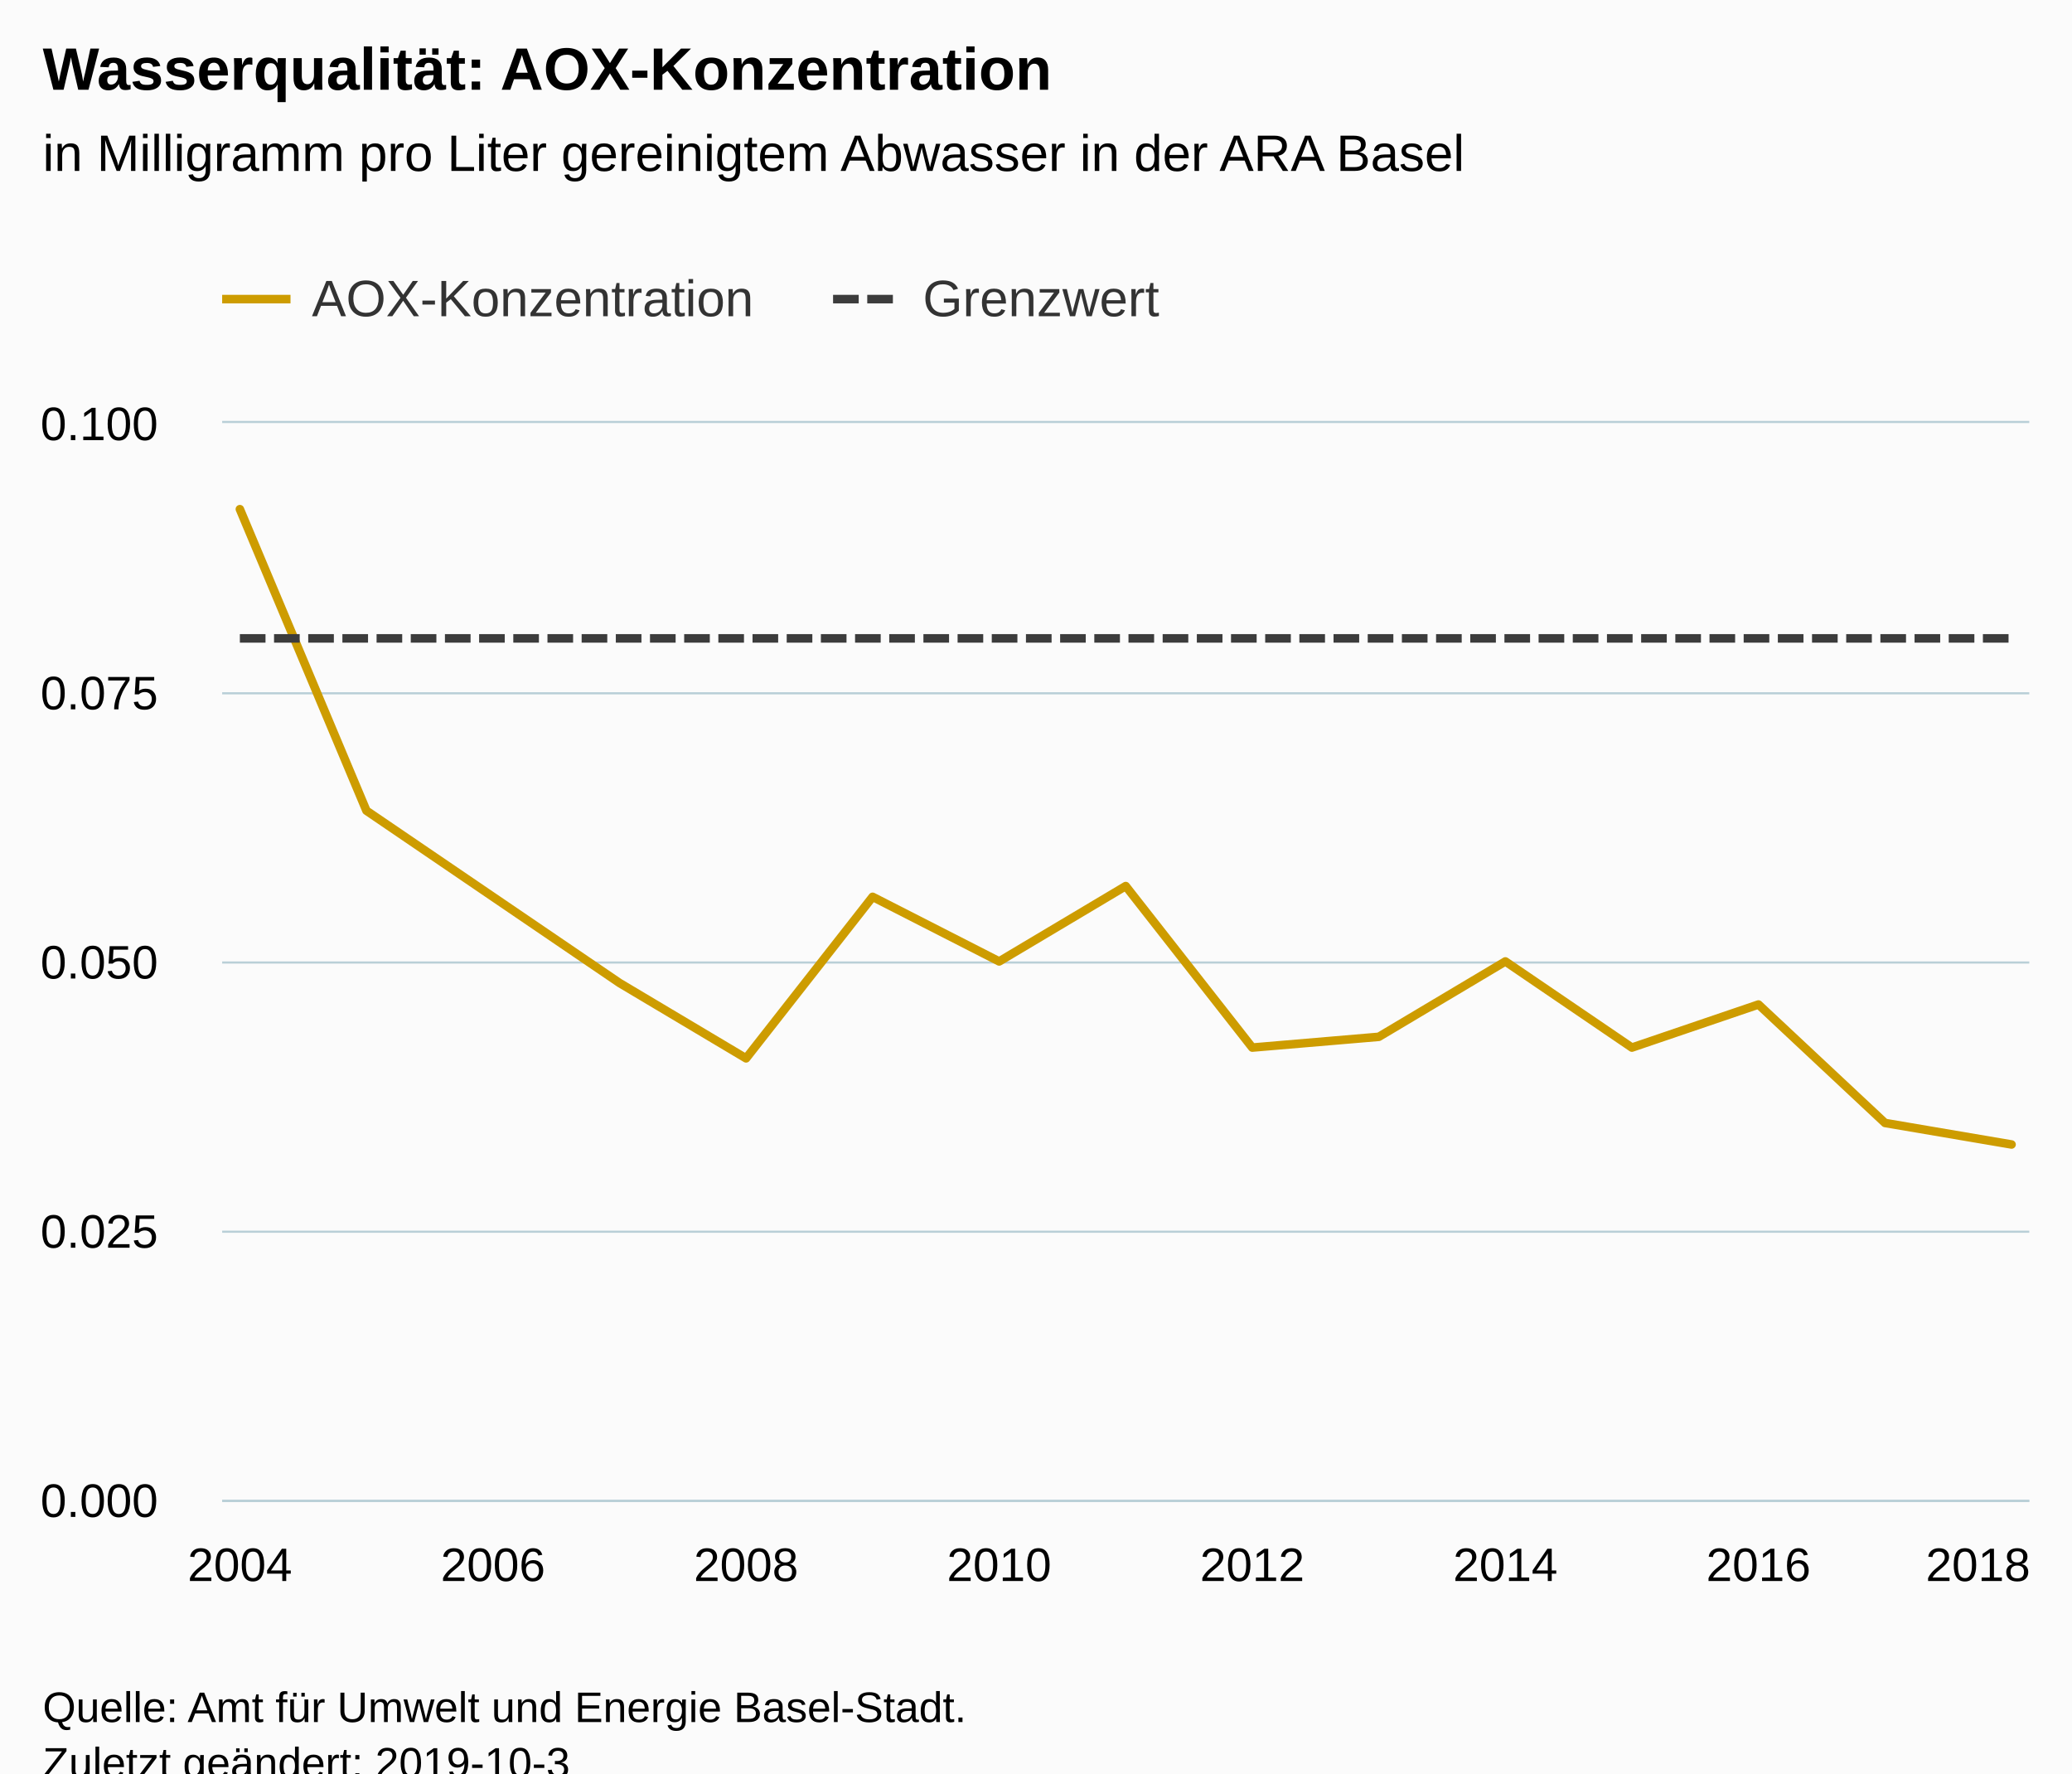
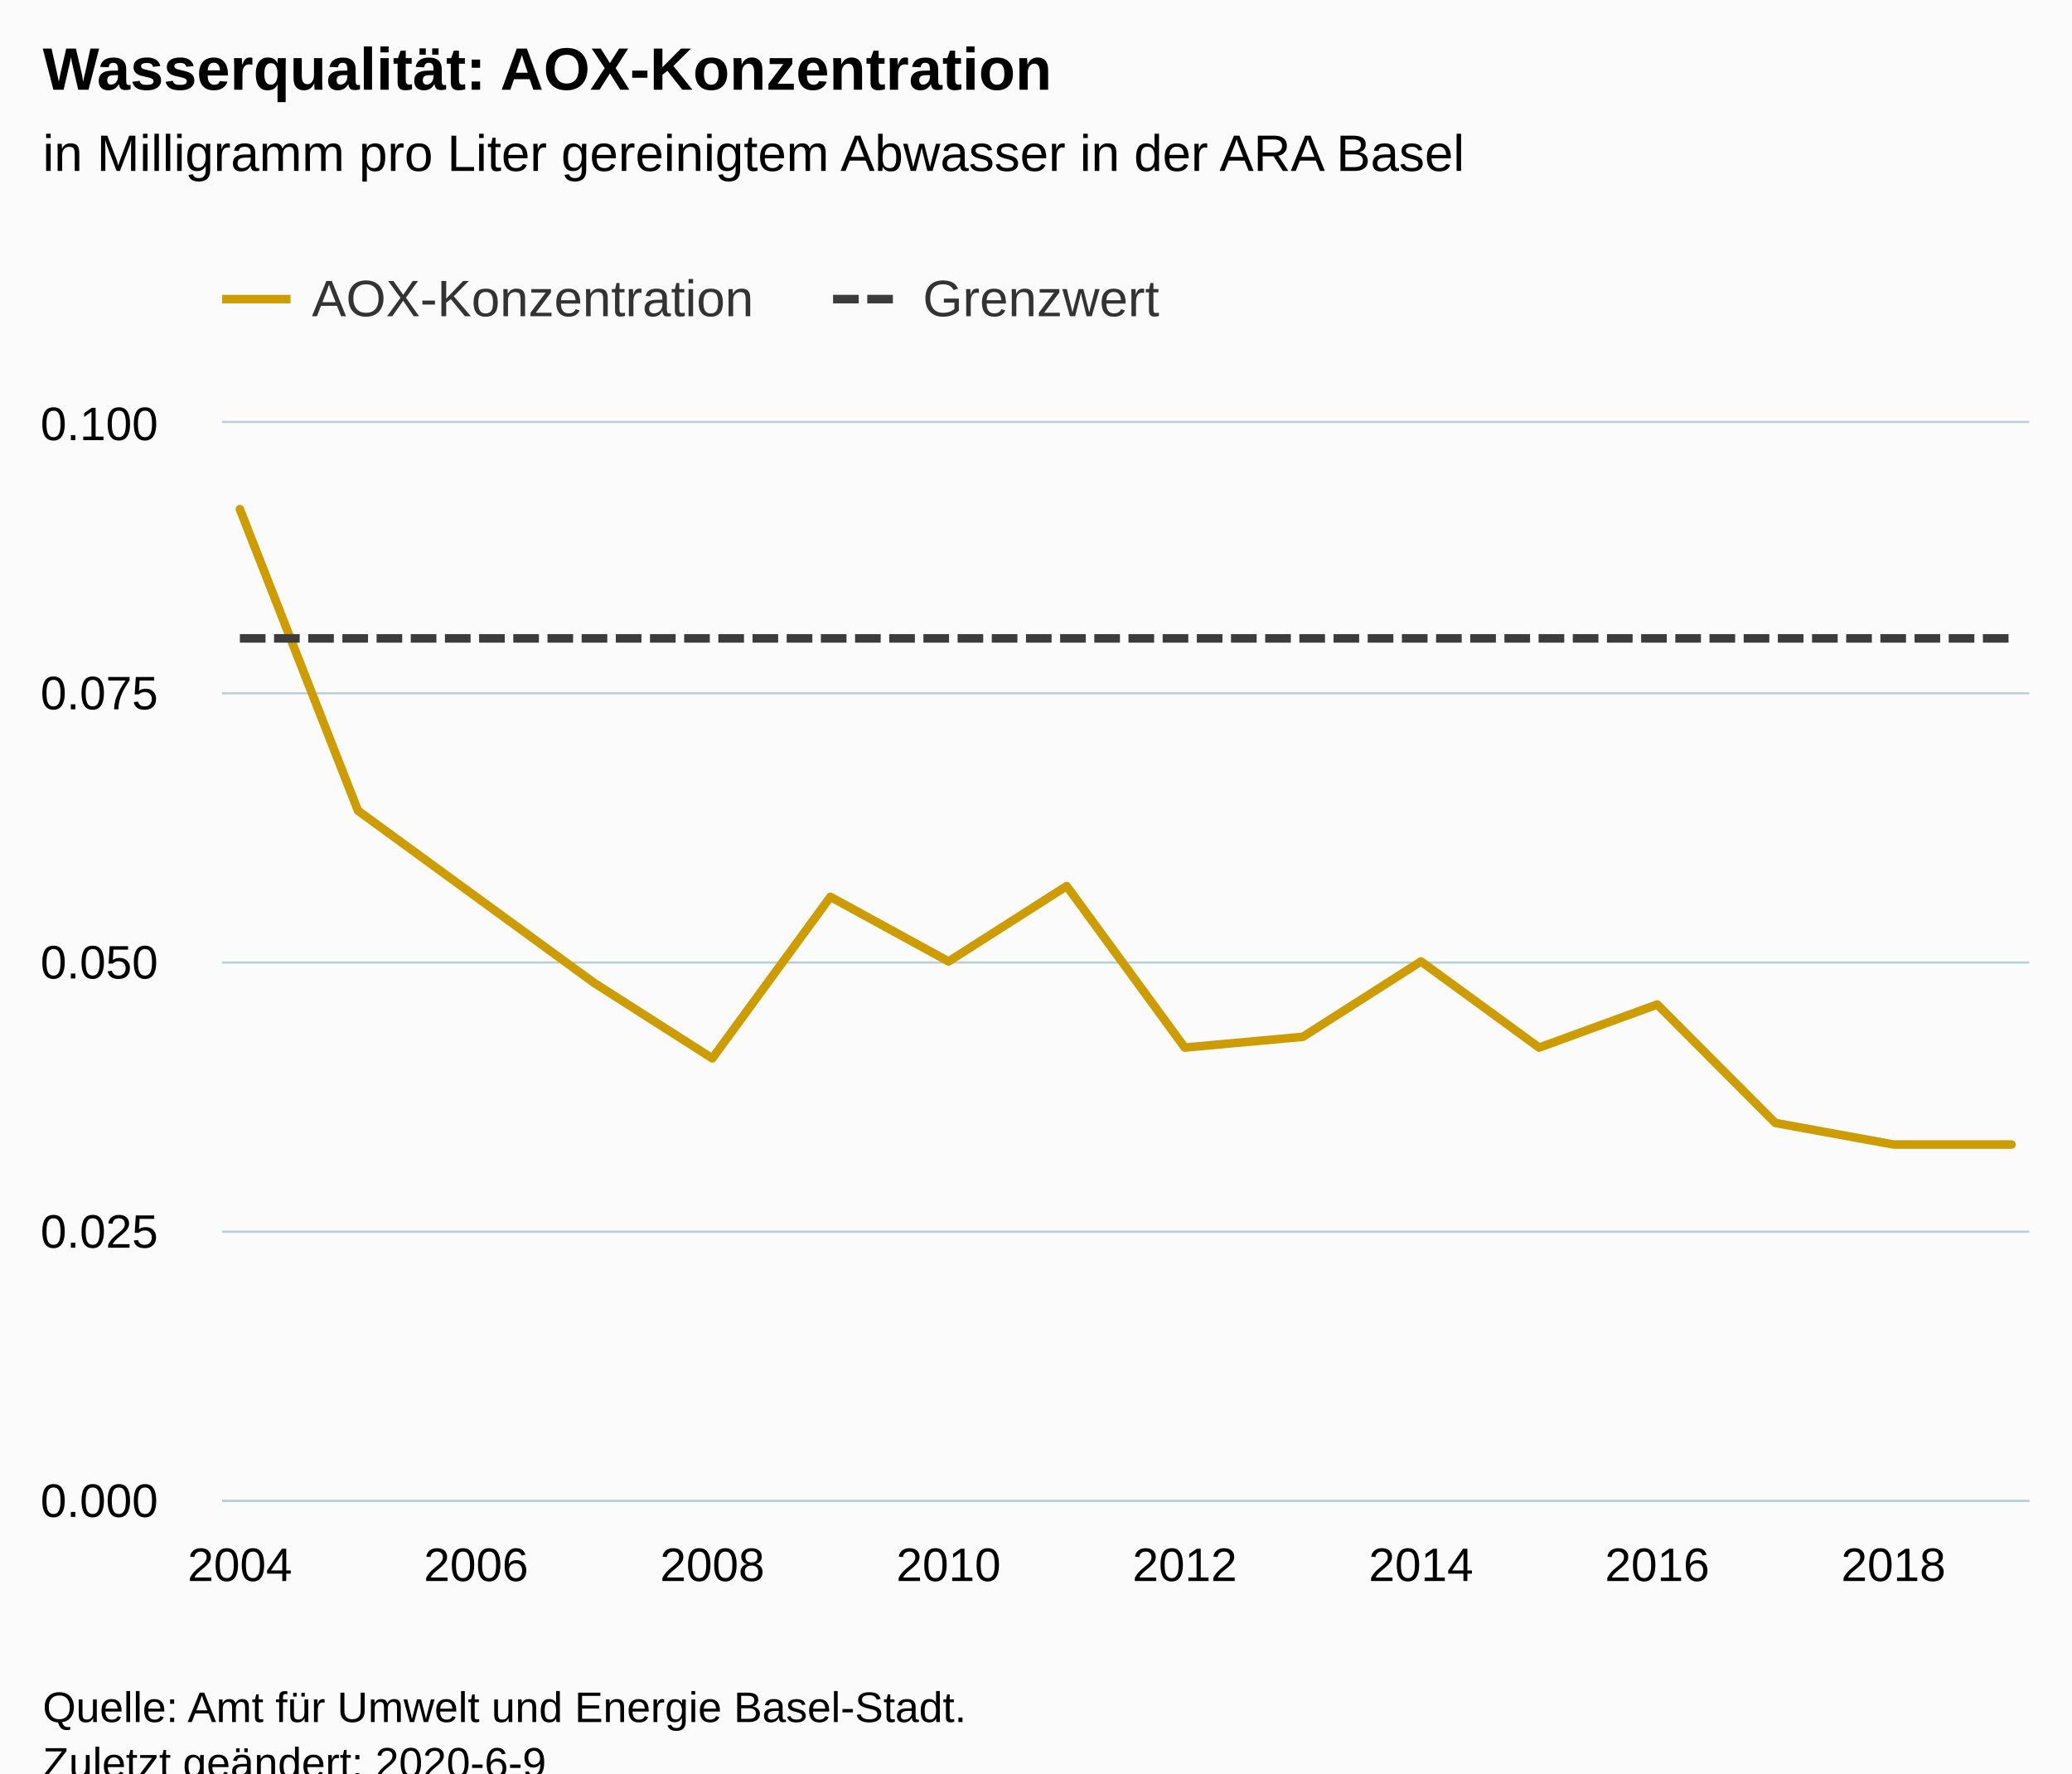
<svg xmlns="http://www.w3.org/2000/svg" version="1.1" class="highcharts-root" style="font-family:Arial;font-size:12px;" viewBox="0 0 485 415">
  <defs>
-     <clipPath id="highcharts-0lbj1p7-6">
+     <clipPath id="highcharts-vcs8ylz-6">
      <rect x="0" y="0" width="423" height="252" fill="none" />
    </clipPath>
-     <clipPath id="highcharts-0lbj1p7-7">
+     <clipPath id="highcharts-vcs8ylz-7">
      <rect x="0" y="0" width="423" height="252" fill="none" />
    </clipPath>
  </defs>
  <rect fill="#fbfbfb" class="highcharts-background" x="0" y="0" width="485" height="428" rx="0" ry="0" />
  <rect fill="none" class="highcharts-plot-background" x="52" y="99" width="423" height="252" />
  <g class="highcharts-pane-group" data-z-index="0" />
  <g class="highcharts-grid highcharts-xaxis-grid " data-z-index="1">
    <path fill="none" data-z-index="1" class="highcharts-grid-line" d="M 55.5 99 L 55.5 351" opacity="1" />
-     <path fill="none" data-z-index="1" class="highcharts-grid-line" d="M 114.5 99 L 114.5 351" opacity="1" />
-     <path fill="none" data-z-index="1" class="highcharts-grid-line" d="M 174.5 99 L 174.5 351" opacity="1" />
-     <path fill="none" data-z-index="1" class="highcharts-grid-line" d="M 233.5 99 L 233.5 351" opacity="1" />
-     <path fill="none" data-z-index="1" class="highcharts-grid-line" d="M 292.5 99 L 292.5 351" opacity="1" />
-     <path fill="none" data-z-index="1" class="highcharts-grid-line" d="M 351.5 99 L 351.5 351" opacity="1" />
-     <path fill="none" data-z-index="1" class="highcharts-grid-line" d="M 411.5 99 L 411.5 351" opacity="1" />
-     <path fill="none" data-z-index="1" class="highcharts-grid-line" d="M 470.5 99 L 470.5 351" opacity="1" />
+     <path fill="none" data-z-index="1" class="highcharts-grid-line" d="M 110.5 99 L 110.5 351" opacity="1" />
+     <path fill="none" data-z-index="1" class="highcharts-grid-line" d="M 166.5 99 L 166.5 351" opacity="1" />
+     <path fill="none" data-z-index="1" class="highcharts-grid-line" d="M 221.5 99 L 221.5 351" opacity="1" />
+     <path fill="none" data-z-index="1" class="highcharts-grid-line" d="M 276.5 99 L 276.5 351" opacity="1" />
+     <path fill="none" data-z-index="1" class="highcharts-grid-line" d="M 332.5 99 L 332.5 351" opacity="1" />
+     <path fill="none" data-z-index="1" class="highcharts-grid-line" d="M 387.5 99 L 387.5 351" opacity="1" />
+     <path fill="none" data-z-index="1" class="highcharts-grid-line" d="M 442.5 99 L 442.5 351" opacity="1" />
  </g>
  <g class="highcharts-grid highcharts-yaxis-grid " data-z-index="1">
    <path fill="none" stroke="#B9CFD7" stroke-width="0.5" data-z-index="1" class="highcharts-grid-line" d="M 52 351.25 L 475 351.25" opacity="1" />
    <path fill="none" stroke="#B9CFD7" stroke-width="0.5" data-z-index="1" class="highcharts-grid-line" d="M 52 288.25 L 475 288.25" opacity="1" />
    <path fill="none" stroke="#B9CFD7" stroke-width="0.5" data-z-index="1" class="highcharts-grid-line" d="M 52 225.25 L 475 225.25" opacity="1" />
    <path fill="none" stroke="#B9CFD7" stroke-width="0.5" data-z-index="1" class="highcharts-grid-line" d="M 52 162.25 L 475 162.25" opacity="1" />
    <path fill="none" stroke="#B9CFD7" stroke-width="0.5" data-z-index="1" class="highcharts-grid-line" d="M 52 98.75 L 475 98.75" opacity="1" />
  </g>
  <rect fill="none" class="highcharts-plot-border" data-z-index="1" x="52" y="99" width="423" height="252" />
  <g class="highcharts-axis highcharts-xaxis " data-z-index="2">
    <path fill="none" class="highcharts-axis-line" stroke="#B9CFD7" stroke-width="0.5" data-z-index="7" d="M 52 351.25 L 475 351.25" />
  </g>
  <g class="highcharts-axis highcharts-yaxis " data-z-index="2">
    <path fill="none" class="highcharts-axis-line" data-z-index="7" d="M 52 99 L 52 351" />
  </g>
  <g class="highcharts-series-group" data-z-index="3">
-     <g data-z-index="0.1" class="highcharts-series highcharts-series-0 highcharts-line-series " transform="translate(52,99) scale(1 1)" clip-path="url(#highcharts-0lbj1p7-7)">
-       <path fill="none" d="M 4.147 20.16 L 33.769 90.72 L 63.391 110.88 L 93.013 131.04 L 122.634 148.68 L 152.256 110.88 L 181.878 126 L 211.5 108.36 L 241.122 146.16 L 270.744 143.64 L 300.366 126 L 329.987 146.16 L 359.609 136.08 L 389.231 163.8 L 418.853 168.84" class="highcharts-graph" data-z-index="1" stroke="#CD9C00" stroke-width="2" stroke-linejoin="round" stroke-linecap="round" />
+     <g data-z-index="0.1" class="highcharts-series highcharts-series-0 highcharts-line-series " transform="translate(52,99) scale(1 1)" clip-path="url(#highcharts-vcs8ylz-7)">
+       <path fill="none" d="M 4.147 20.16 L 31.794 90.72 L 59.441 110.88 L 87.088 131.04 L 114.735 148.68 L 142.382 110.88 L 170.029 126 L 197.676 108.36 L 225.324 146.16 L 252.971 143.64 L 280.618 126 L 308.265 146.16 L 335.912 136.08 L 363.559 163.8 L 391.206 168.84 L 418.853 168.84" class="highcharts-graph" data-z-index="1" stroke="#CD9C00" stroke-width="2" stroke-linejoin="round" stroke-linecap="round" />
    </g>
    <g data-z-index="0.1" class="highcharts-markers highcharts-series-0 highcharts-line-series " transform="translate(52,99) scale(1 1)" clip-path="none" />
-     <g data-z-index="0.1" class="highcharts-series highcharts-series-1 highcharts-line-series " transform="translate(52,99) scale(1 1)" clip-path="url(#highcharts-0lbj1p7-7)">
-       <path fill="none" d="M 4.147 50.4 L 33.769 50.4 L 63.391 50.4 L 93.013 50.4 L 122.634 50.4 L 152.256 50.4 L 181.878 50.4 L 211.5 50.4 L 241.122 50.4 L 270.744 50.4 L 300.366 50.4 L 329.987 50.4 L 359.609 50.4 L 389.231 50.4 L 418.853 50.4" class="highcharts-graph" data-z-index="1" stroke="#3C3C3C" stroke-width="2" stroke-dasharray="6,2" />
+     <g data-z-index="0.1" class="highcharts-series highcharts-series-1 highcharts-line-series " transform="translate(52,99) scale(1 1)" clip-path="url(#highcharts-vcs8ylz-7)">
+       <path fill="none" d="M 4.147 50.4 L 31.794 50.4 L 59.441 50.4 L 87.088 50.4 L 114.735 50.4 L 142.382 50.4 L 170.029 50.4 L 197.676 50.4 L 225.324 50.4 L 252.971 50.4 L 280.618 50.4 L 308.265 50.4 L 335.912 50.4 L 363.559 50.4 L 391.206 50.4 L 418.853 50.4" class="highcharts-graph" data-z-index="1" stroke="#3C3C3C" stroke-width="2" stroke-dasharray="6,2" />
    </g>
    <g data-z-index="0.1" class="highcharts-markers highcharts-series-1 highcharts-line-series " transform="translate(52,99) scale(1 1)" clip-path="none" />
  </g>
  <text x="10" text-anchor="start" class="highcharts-title" data-z-index="4" style="color:#000000;font-size:14px;font-weight:bold;fill:#000000;" y="21">
    <tspan>Wasserqualität: AOX-Konzentration</tspan>
  </text>
  <text x="10" text-anchor="start" class="highcharts-subtitle" data-z-index="4" style="color:#000000;font-size:12px;font-weight:normal;font-family:Arial;fill:#000000;" y="40">
    <tspan>in Milligramm pro Liter gereinigtem Abwasser in der ARA Basel</tspan>
  </text>
  <g class="highcharts-legend" data-z-index="7" transform="translate(44,56)">
    <rect fill="none" class="highcharts-legend-box" rx="0" ry="0" x="0" y="0" width="235" height="31" visibility="visible" />
    <g data-z-index="1">
      <g>
        <g class="highcharts-legend-item highcharts-line-series highcharts-color-undefined highcharts-series-0" data-z-index="1" transform="translate(8,3)">
          <path fill="none" d="M 0 11 L 16 11" class="highcharts-graph" stroke="#CD9C00" stroke-width="2" />
          <text x="21" style="color:#333333;font-size:12px;font-weight:normal;cursor:pointer;fill:#333333;" text-anchor="start" data-z-index="2" y="15">
            <tspan>AOX-Konzentration</tspan>
          </text>
        </g>
        <g class="highcharts-legend-item highcharts-line-series highcharts-color-undefined highcharts-series-1" data-z-index="1" transform="translate(151,3)">
          <path fill="none" d="M 0 11 L 16 11" class="highcharts-graph" stroke-dasharray="6,2" stroke="#3C3C3C" stroke-width="2" />
          <text x="21" y="15" style="color:#333333;font-size:12px;font-weight:normal;cursor:pointer;fill:#333333;" text-anchor="start" data-z-index="2">
            <tspan>Grenzwert</tspan>
          </text>
        </g>
      </g>
    </g>
  </g>
  <g class="highcharts-axis-labels highcharts-xaxis-labels " data-z-index="7">
    <text x="56.147" style="color:#000000;cursor:default;font-size:11px;fill:#000000;" text-anchor="middle" transform="translate(0,0)" y="370" opacity="1">2004</text>
-     <text x="115.391" style="color:#000000;cursor:default;font-size:11px;fill:#000000;" text-anchor="middle" transform="translate(0,0)" y="370" opacity="1">2006</text>
-     <text x="174.634" style="color:#000000;cursor:default;font-size:11px;fill:#000000;" text-anchor="middle" transform="translate(0,0)" y="370" opacity="1">2008</text>
-     <text x="233.878" style="color:#000000;cursor:default;font-size:11px;fill:#000000;" text-anchor="middle" transform="translate(0,0)" y="370" opacity="1">2010</text>
-     <text x="293.122" style="color:#000000;cursor:default;font-size:11px;fill:#000000;" text-anchor="middle" transform="translate(0,0)" y="370" opacity="1">2012</text>
-     <text x="352.366" style="color:#000000;cursor:default;font-size:11px;fill:#000000;" text-anchor="middle" transform="translate(0,0)" y="370" opacity="1">2014</text>
-     <text x="411.609" style="color:#000000;cursor:default;font-size:11px;fill:#000000;" text-anchor="middle" transform="translate(0,0)" y="370" opacity="1">2016</text>
-     <text x="463" style="color:#000000;cursor:default;font-size:11px;fill:#000000;" text-anchor="middle" transform="translate(0,0)" y="370" opacity="1">2018</text>
+     <text x="111.441" style="color:#000000;cursor:default;font-size:11px;fill:#000000;" text-anchor="middle" transform="translate(0,0)" y="370" opacity="1">2006</text>
+     <text x="166.735" style="color:#000000;cursor:default;font-size:11px;fill:#000000;" text-anchor="middle" transform="translate(0,0)" y="370" opacity="1">2008</text>
+     <text x="222.029" style="color:#000000;cursor:default;font-size:11px;fill:#000000;" text-anchor="middle" transform="translate(0,0)" y="370" opacity="1">2010</text>
+     <text x="277.324" style="color:#000000;cursor:default;font-size:11px;fill:#000000;" text-anchor="middle" transform="translate(0,0)" y="370" opacity="1">2012</text>
+     <text x="332.618" style="color:#000000;cursor:default;font-size:11px;fill:#000000;" text-anchor="middle" transform="translate(0,0)" y="370" opacity="1">2014</text>
+     <text x="387.912" style="color:#000000;cursor:default;font-size:11px;fill:#000000;" text-anchor="middle" transform="translate(0,0)" y="370" opacity="1">2016</text>
+     <text x="443.206" style="color:#000000;cursor:default;font-size:11px;fill:#000000;" text-anchor="middle" transform="translate(0,0)" y="370" opacity="1">2018</text>
  </g>
  <g class="highcharts-axis-labels highcharts-yaxis-labels " data-z-index="7">
    <text x="37" style="color:#000000;cursor:default;font-size:11px;fill:#000000;" text-anchor="end" transform="translate(0,0)" y="355" opacity="1">0.000</text>
    <text x="37" style="color:#000000;cursor:default;font-size:11px;fill:#000000;" text-anchor="end" transform="translate(0,0)" y="292" opacity="1">0.025</text>
    <text x="37" style="color:#000000;cursor:default;font-size:11px;fill:#000000;" text-anchor="end" transform="translate(0,0)" y="229" opacity="1">0.050</text>
    <text x="37" style="color:#000000;cursor:default;font-size:11px;fill:#000000;" text-anchor="end" transform="translate(0,0)" y="166" opacity="1">0.075</text>
    <text x="37" style="color:#000000;cursor:default;font-size:11px;fill:#000000;" text-anchor="end" transform="translate(0,0)" y="103" opacity="1">0.100</text>
  </g>
  <text x="10" class="highcharts-credits" text-anchor="start" data-z-index="8" style="cursor:default;color:#000000;font-size:10px;fill:#000000;" y="403">
    <tspan>Quelle: Amt für Umwelt und Energie Basel-Stadt.</tspan>
-     <tspan x="10" dy="13">Zuletzt geändert: 2019-10-3</tspan>
+     <tspan x="10" dy="13">Zuletzt geändert: 2020-6-9</tspan>
  </text>
</svg>
